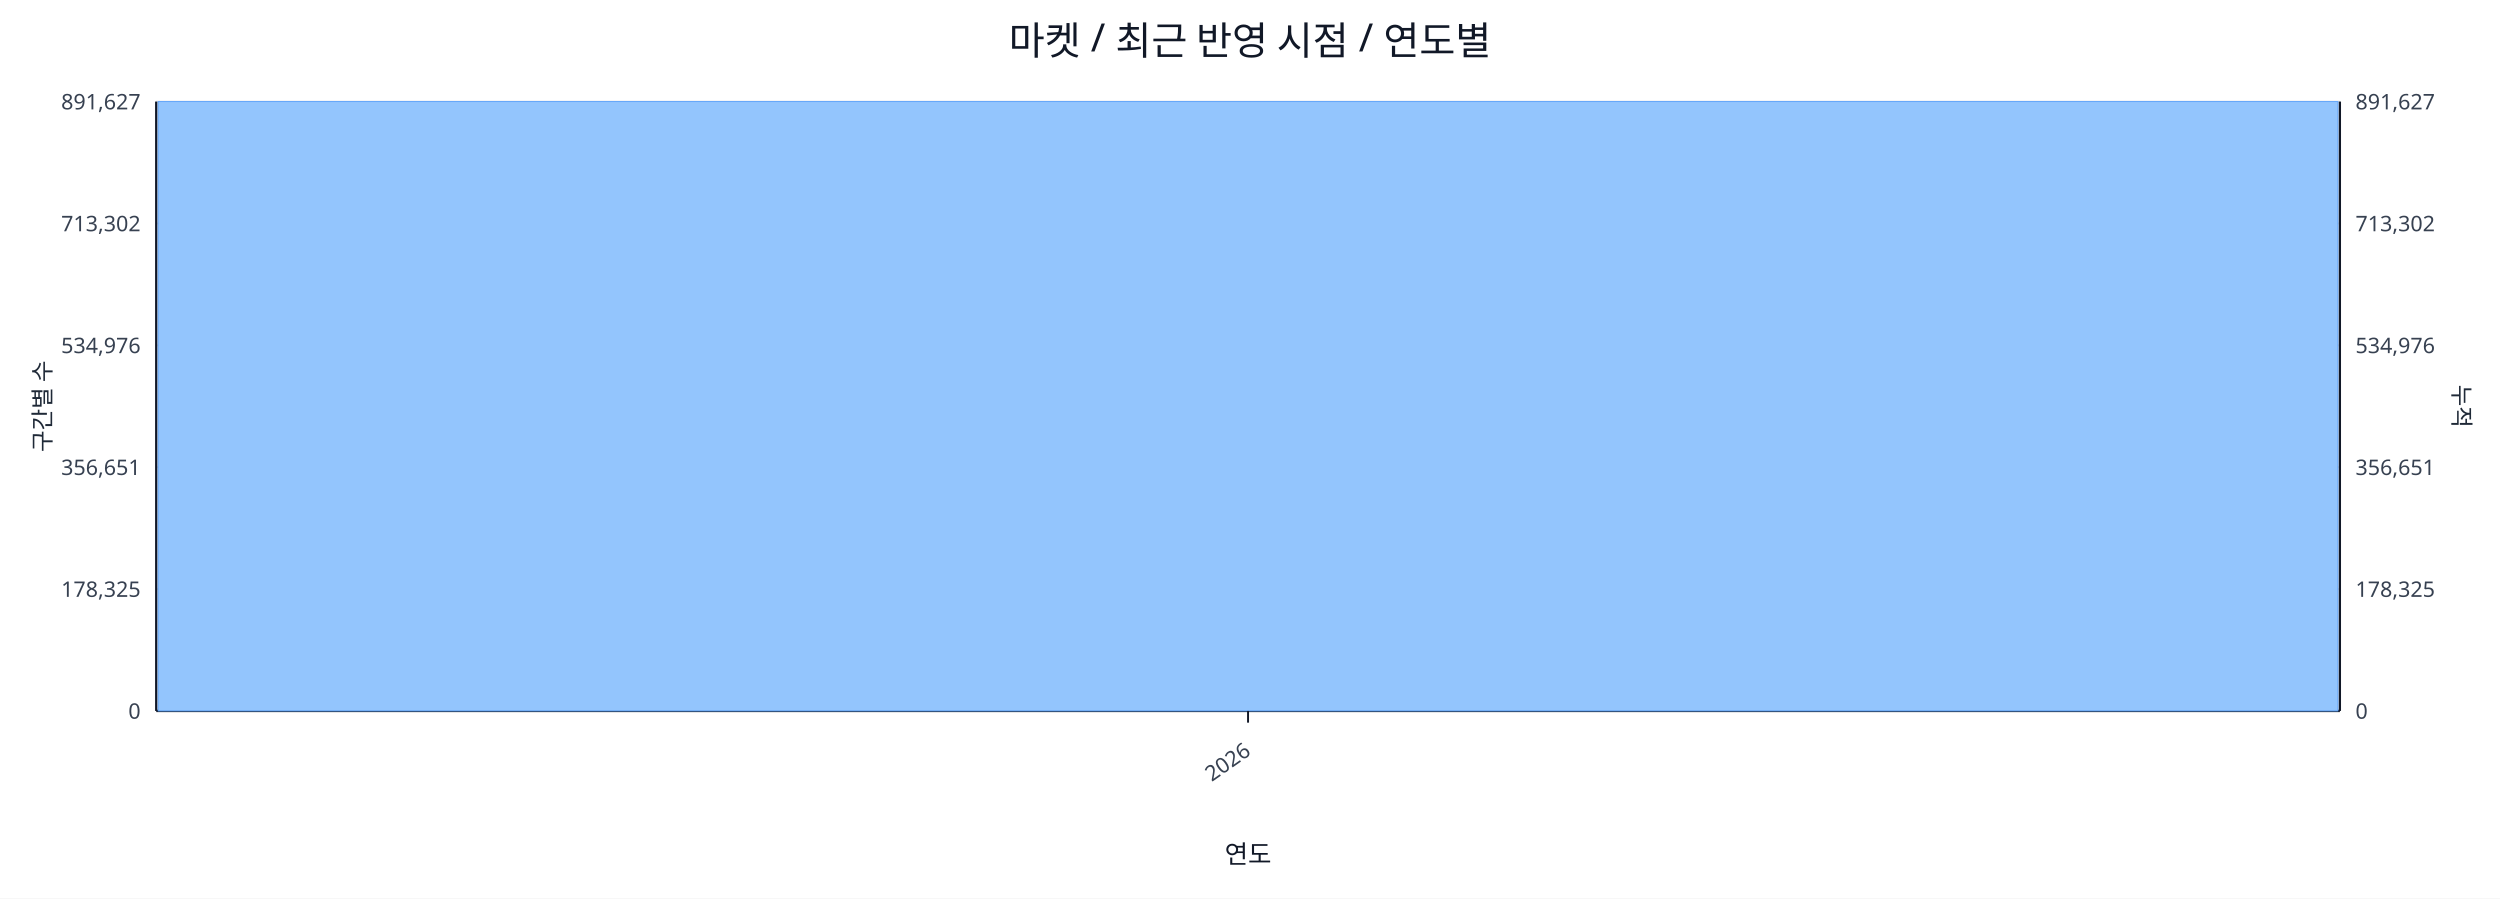
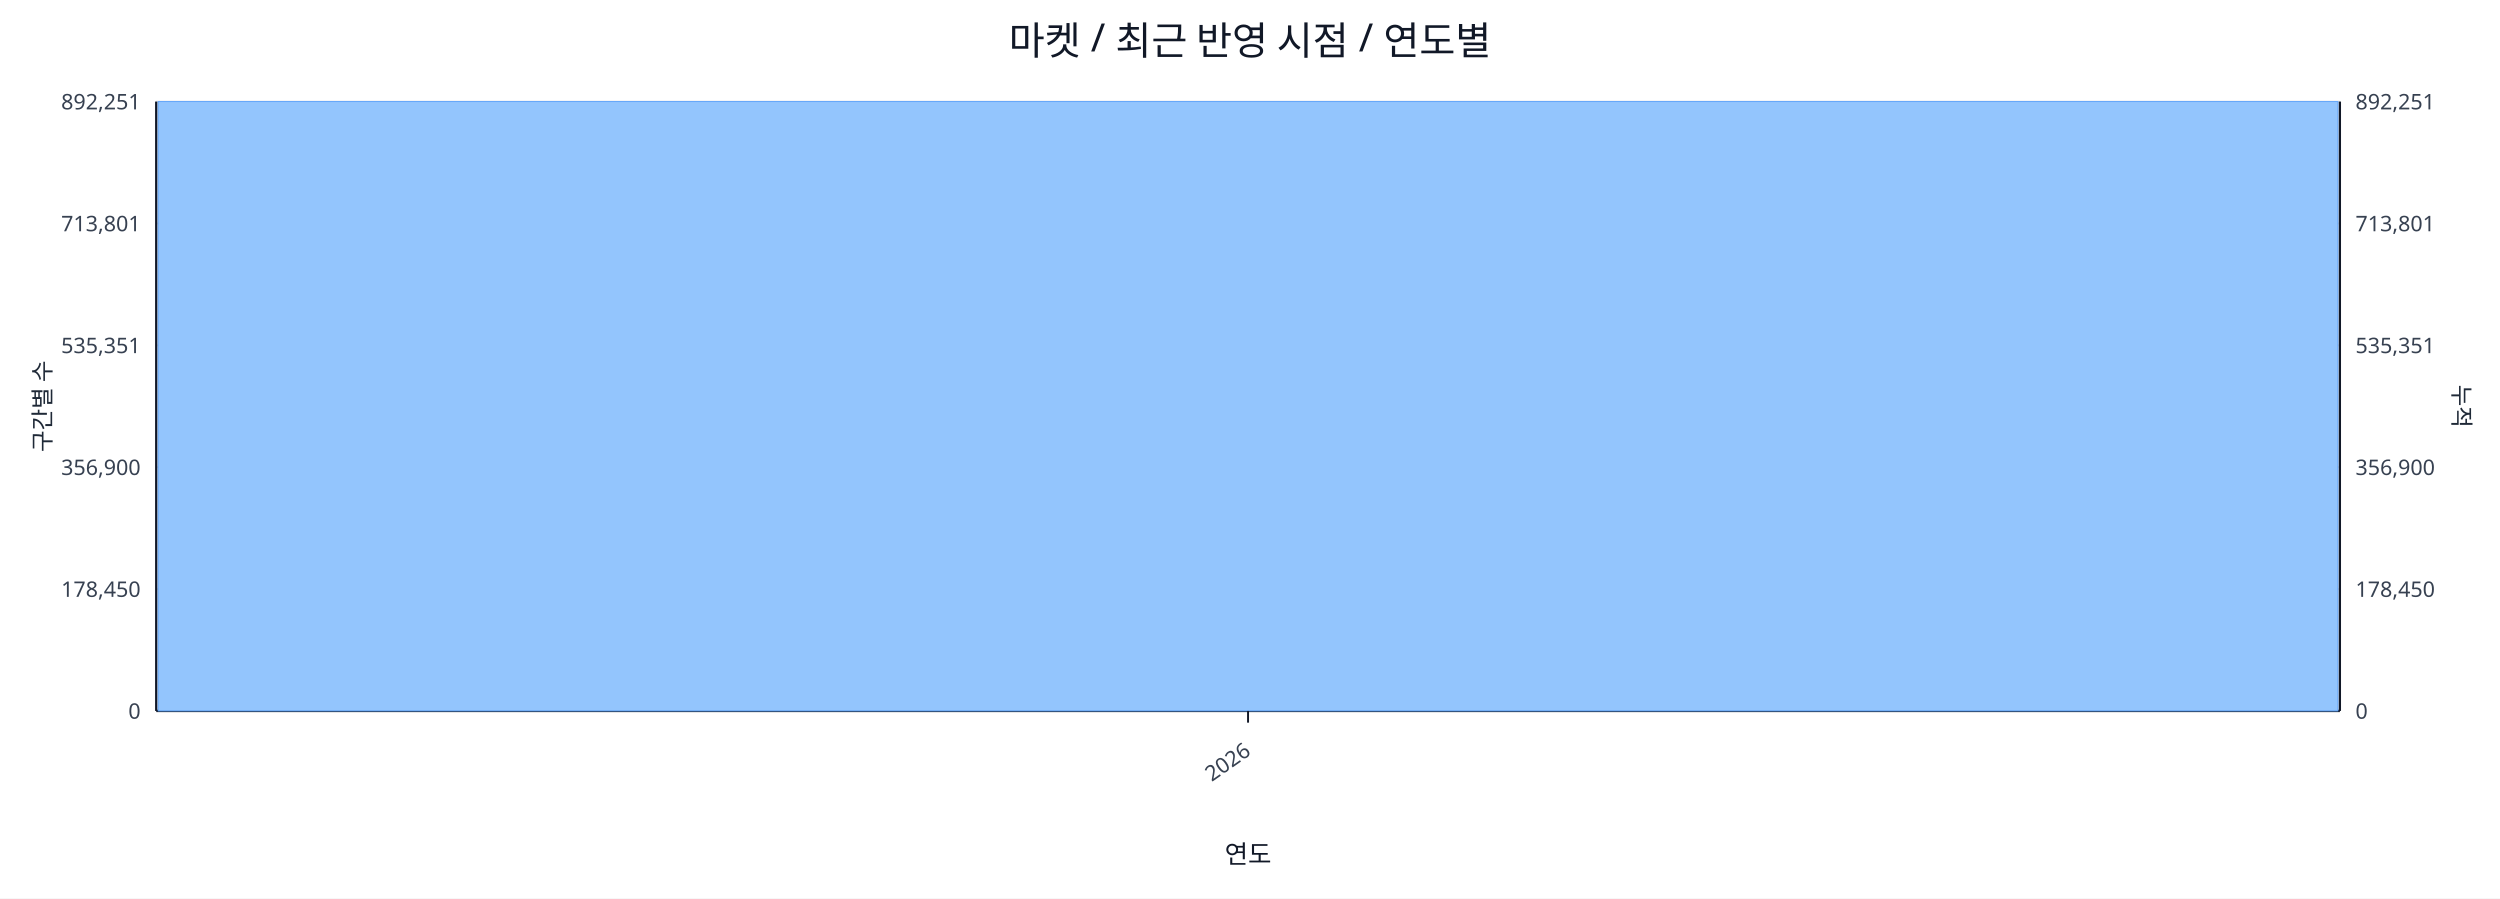
<svg xmlns="http://www.w3.org/2000/svg" width="1280" height="460" viewBox="0 0 1280 460">
  <rect x="0" y="0" width="100%" height="100%" fill="#ffffff" />
  <text x="640.0" y="28" font-size="20" text-anchor="middle" font-family="sans-serif" fill="#111827">마켓 / 최근 반영 시점 / 연도별</text>
  <line x1="80.0" y1="52.0" x2="1198.0" y2="52.0" stroke="#e5e7eb" stroke-width="1" />
-   <text x="72.0" y="56.0" font-size="11" text-anchor="end" font-family="sans-serif" fill="#374151">891,627</text>
-   <text x="1206.0" y="56.0" font-size="11" text-anchor="start" font-family="sans-serif" fill="#374151">891,627</text>
+   <text x="72.0" y="56.0" font-size="11" text-anchor="end" font-family="sans-serif" fill="#374151">892,251</text>
+   <text x="1206.0" y="56.0" font-size="11" text-anchor="start" font-family="sans-serif" fill="#374151">892,251</text>
  <line x1="80.0" y1="114.4" x2="1198.0" y2="114.4" stroke="#e5e7eb" stroke-width="1" />
-   <text x="72.0" y="118.4" font-size="11" text-anchor="end" font-family="sans-serif" fill="#374151">713,302</text>
-   <text x="1206.0" y="118.4" font-size="11" text-anchor="start" font-family="sans-serif" fill="#374151">713,302</text>
+   <text x="72.0" y="118.4" font-size="11" text-anchor="end" font-family="sans-serif" fill="#374151">713,801</text>
+   <text x="1206.0" y="118.4" font-size="11" text-anchor="start" font-family="sans-serif" fill="#374151">713,801</text>
  <line x1="80.0" y1="176.8" x2="1198.0" y2="176.8" stroke="#e5e7eb" stroke-width="1" />
-   <text x="72.0" y="180.8" font-size="11" text-anchor="end" font-family="sans-serif" fill="#374151">534,976</text>
-   <text x="1206.0" y="180.8" font-size="11" text-anchor="start" font-family="sans-serif" fill="#374151">534,976</text>
+   <text x="72.0" y="180.8" font-size="11" text-anchor="end" font-family="sans-serif" fill="#374151">535,351</text>
+   <text x="1206.0" y="180.8" font-size="11" text-anchor="start" font-family="sans-serif" fill="#374151">535,351</text>
  <line x1="80.0" y1="239.2" x2="1198.0" y2="239.2" stroke="#e5e7eb" stroke-width="1" />
-   <text x="72.0" y="243.2" font-size="11" text-anchor="end" font-family="sans-serif" fill="#374151">356,651</text>
-   <text x="1206.0" y="243.2" font-size="11" text-anchor="start" font-family="sans-serif" fill="#374151">356,651</text>
+   <text x="72.0" y="243.2" font-size="11" text-anchor="end" font-family="sans-serif" fill="#374151">356,900</text>
+   <text x="1206.0" y="243.2" font-size="11" text-anchor="start" font-family="sans-serif" fill="#374151">356,900</text>
  <line x1="80.0" y1="301.6" x2="1198.0" y2="301.6" stroke="#e5e7eb" stroke-width="1" />
-   <text x="72.0" y="305.6" font-size="11" text-anchor="end" font-family="sans-serif" fill="#374151">178,325</text>
-   <text x="1206.0" y="305.6" font-size="11" text-anchor="start" font-family="sans-serif" fill="#374151">178,325</text>
+   <text x="72.0" y="305.6" font-size="11" text-anchor="end" font-family="sans-serif" fill="#374151">178,450</text>
+   <text x="1206.0" y="305.6" font-size="11" text-anchor="start" font-family="sans-serif" fill="#374151">178,450</text>
  <line x1="80.0" y1="364.0" x2="1198.0" y2="364.0" stroke="#e5e7eb" stroke-width="1" />
  <text x="72.0" y="368.0" font-size="11" text-anchor="end" font-family="sans-serif" fill="#374151">0</text>
  <text x="1206.0" y="368.0" font-size="11" text-anchor="start" font-family="sans-serif" fill="#374151">0</text>
  <line x1="80.0" y1="364.0" x2="1198.0" y2="364.0" stroke="#111827" stroke-width="1.2" />
  <line x1="80.0" y1="52.0" x2="80.0" y2="364.0" stroke="#111827" stroke-width="1.2" />
  <line x1="1198.0" y1="52.0" x2="1198.0" y2="364.0" stroke="#111827" stroke-width="1.2" />
  <rect x="81.0" y="52.0" width="1116.0" height="312.0" fill="#93c5fd" stroke="#60a5fa" stroke-width="0.5" />
  <polyline fill="none" stroke="#ef4444" stroke-width="2" points="639.0,52.0" />
  <line x1="639.0" y1="364.0" x2="639.0" y2="370.0" stroke="#111827" stroke-width="1" />
  <text x="641.0" y="386.0" font-size="11" text-anchor="end" transform="rotate(-35 641.0 386.0)" font-family="sans-serif" fill="#374151">2026</text>
  <text x="26" y="208.0" font-size="12" transform="rotate(-90 26 208.0)" text-anchor="middle" font-family="sans-serif" fill="#1f2937">구간별 수</text>
  <text x="1256.0" y="208.0" font-size="12" transform="rotate(90 1256.0 208.0)" text-anchor="middle" font-family="sans-serif" fill="#1f2937">누적</text>
  <text x="639.0" y="442.0" font-size="13" text-anchor="middle" font-family="sans-serif" fill="#111827">연도</text>
</svg>
